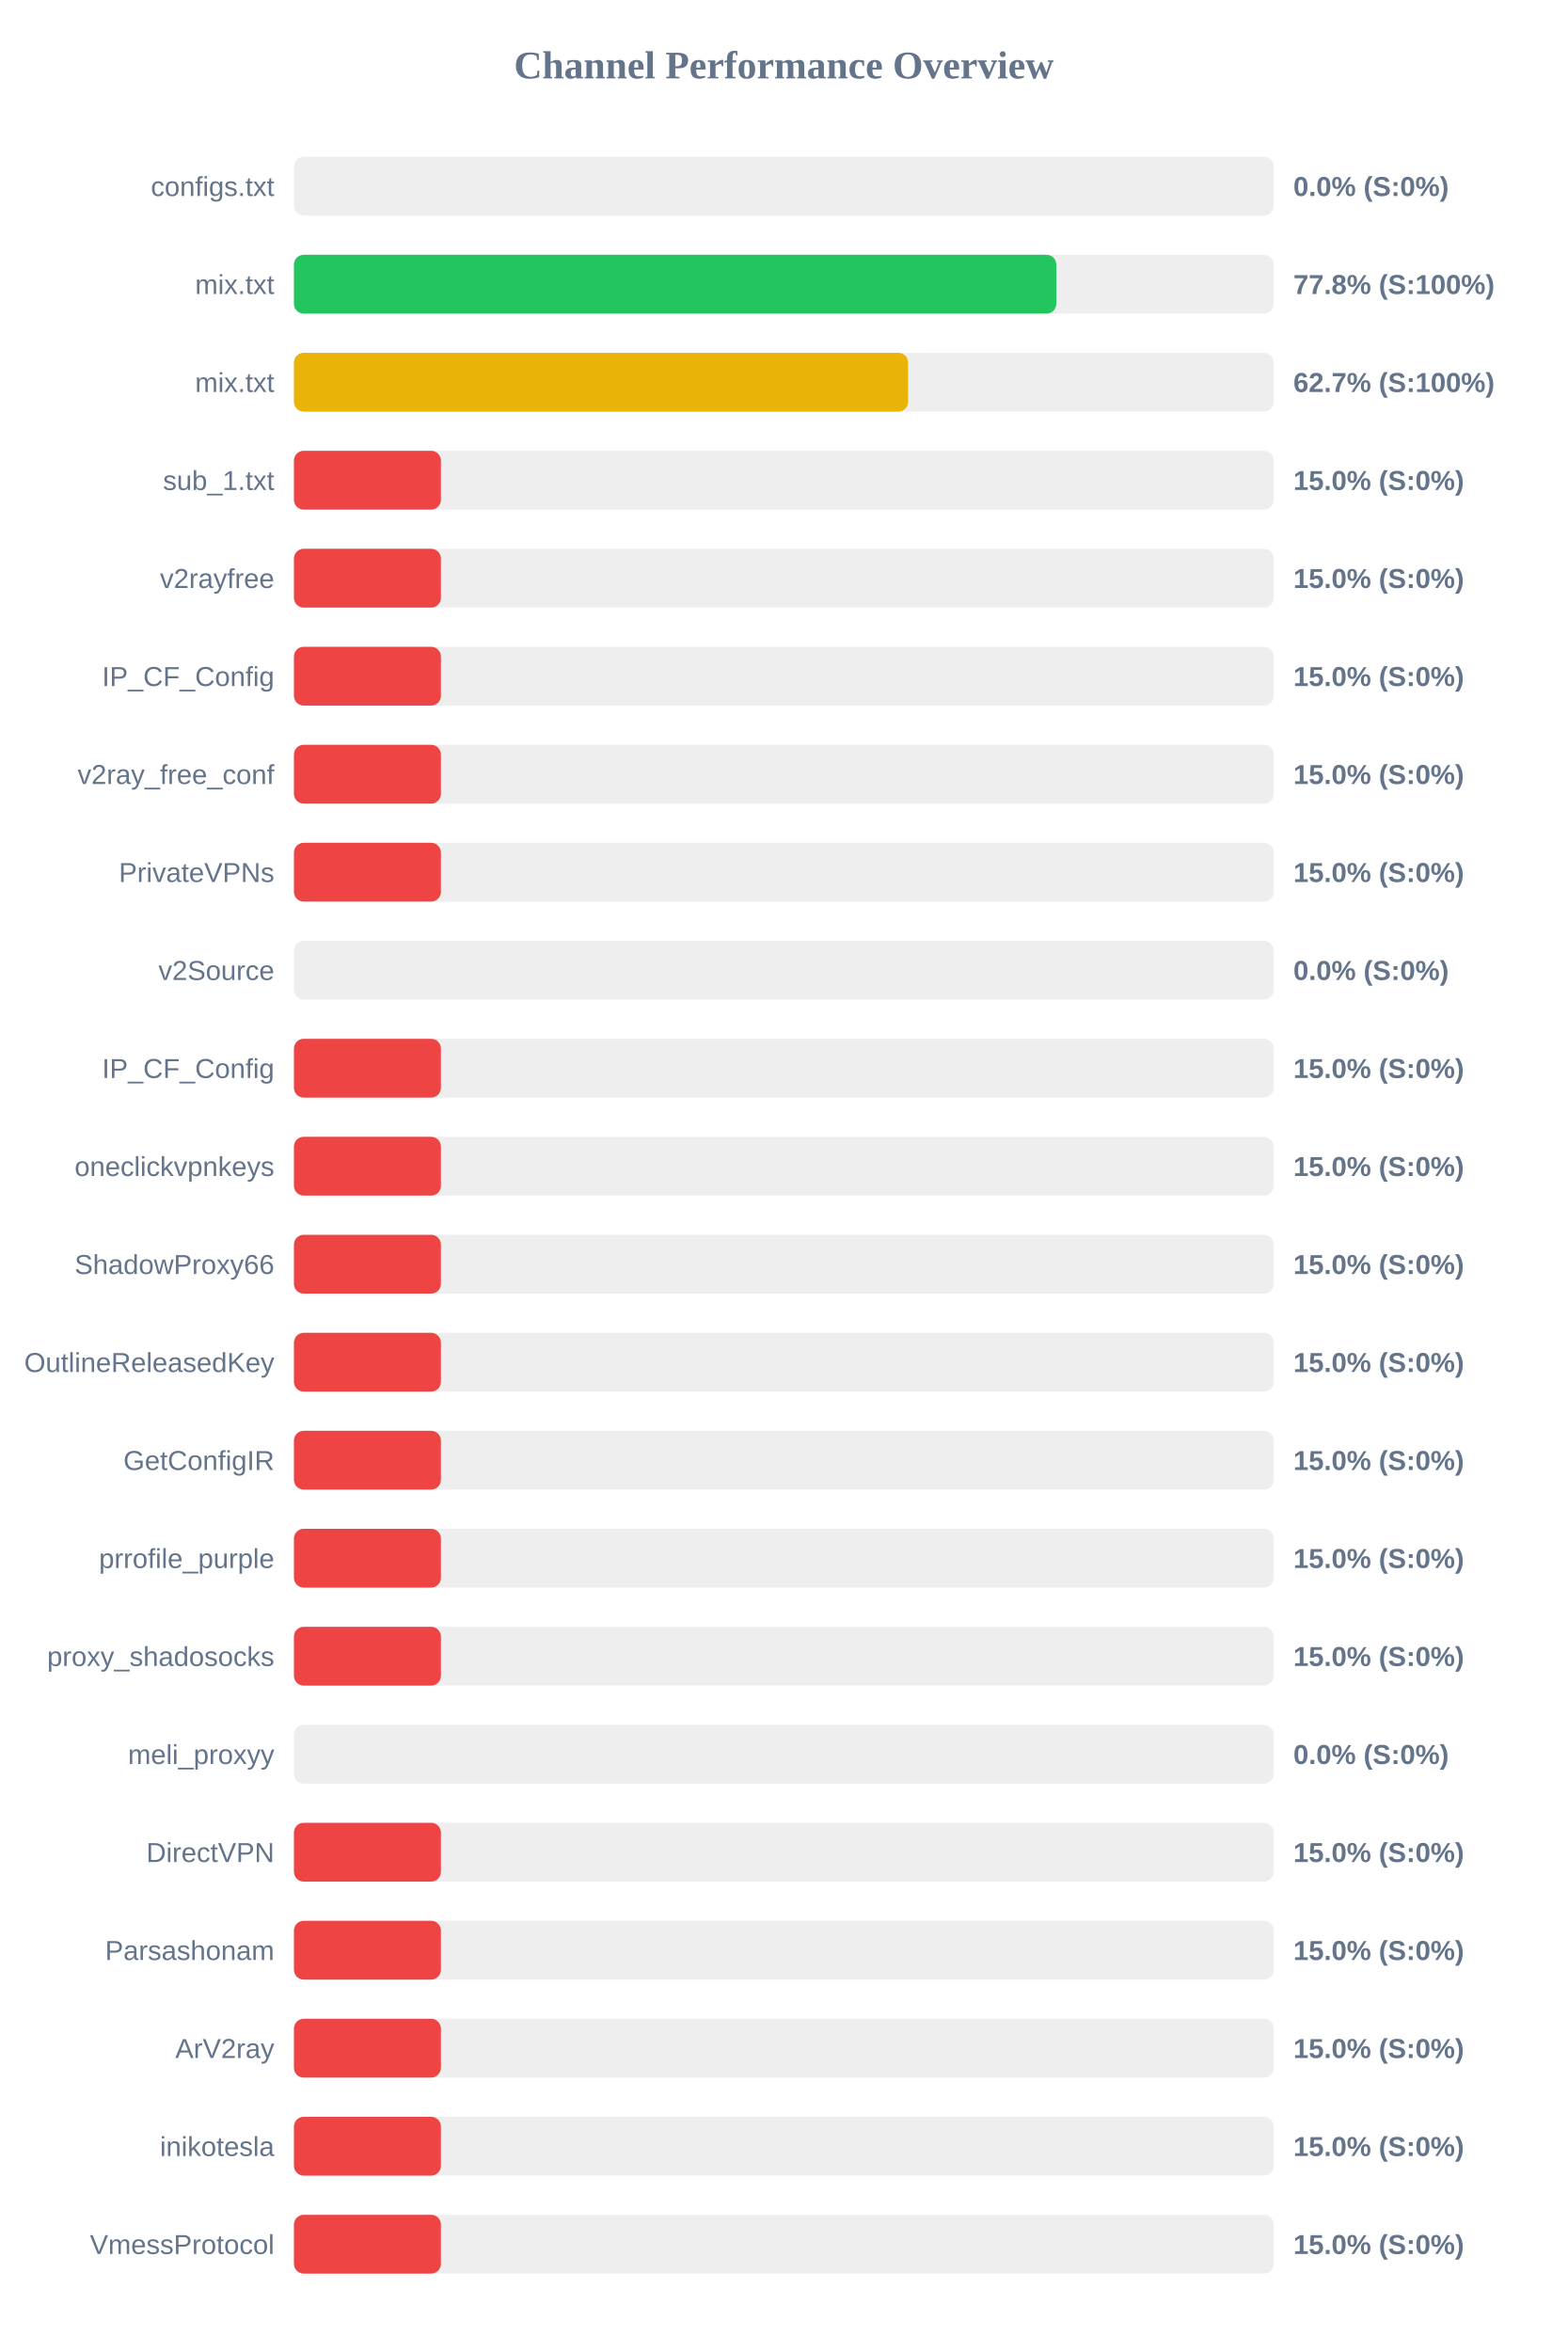
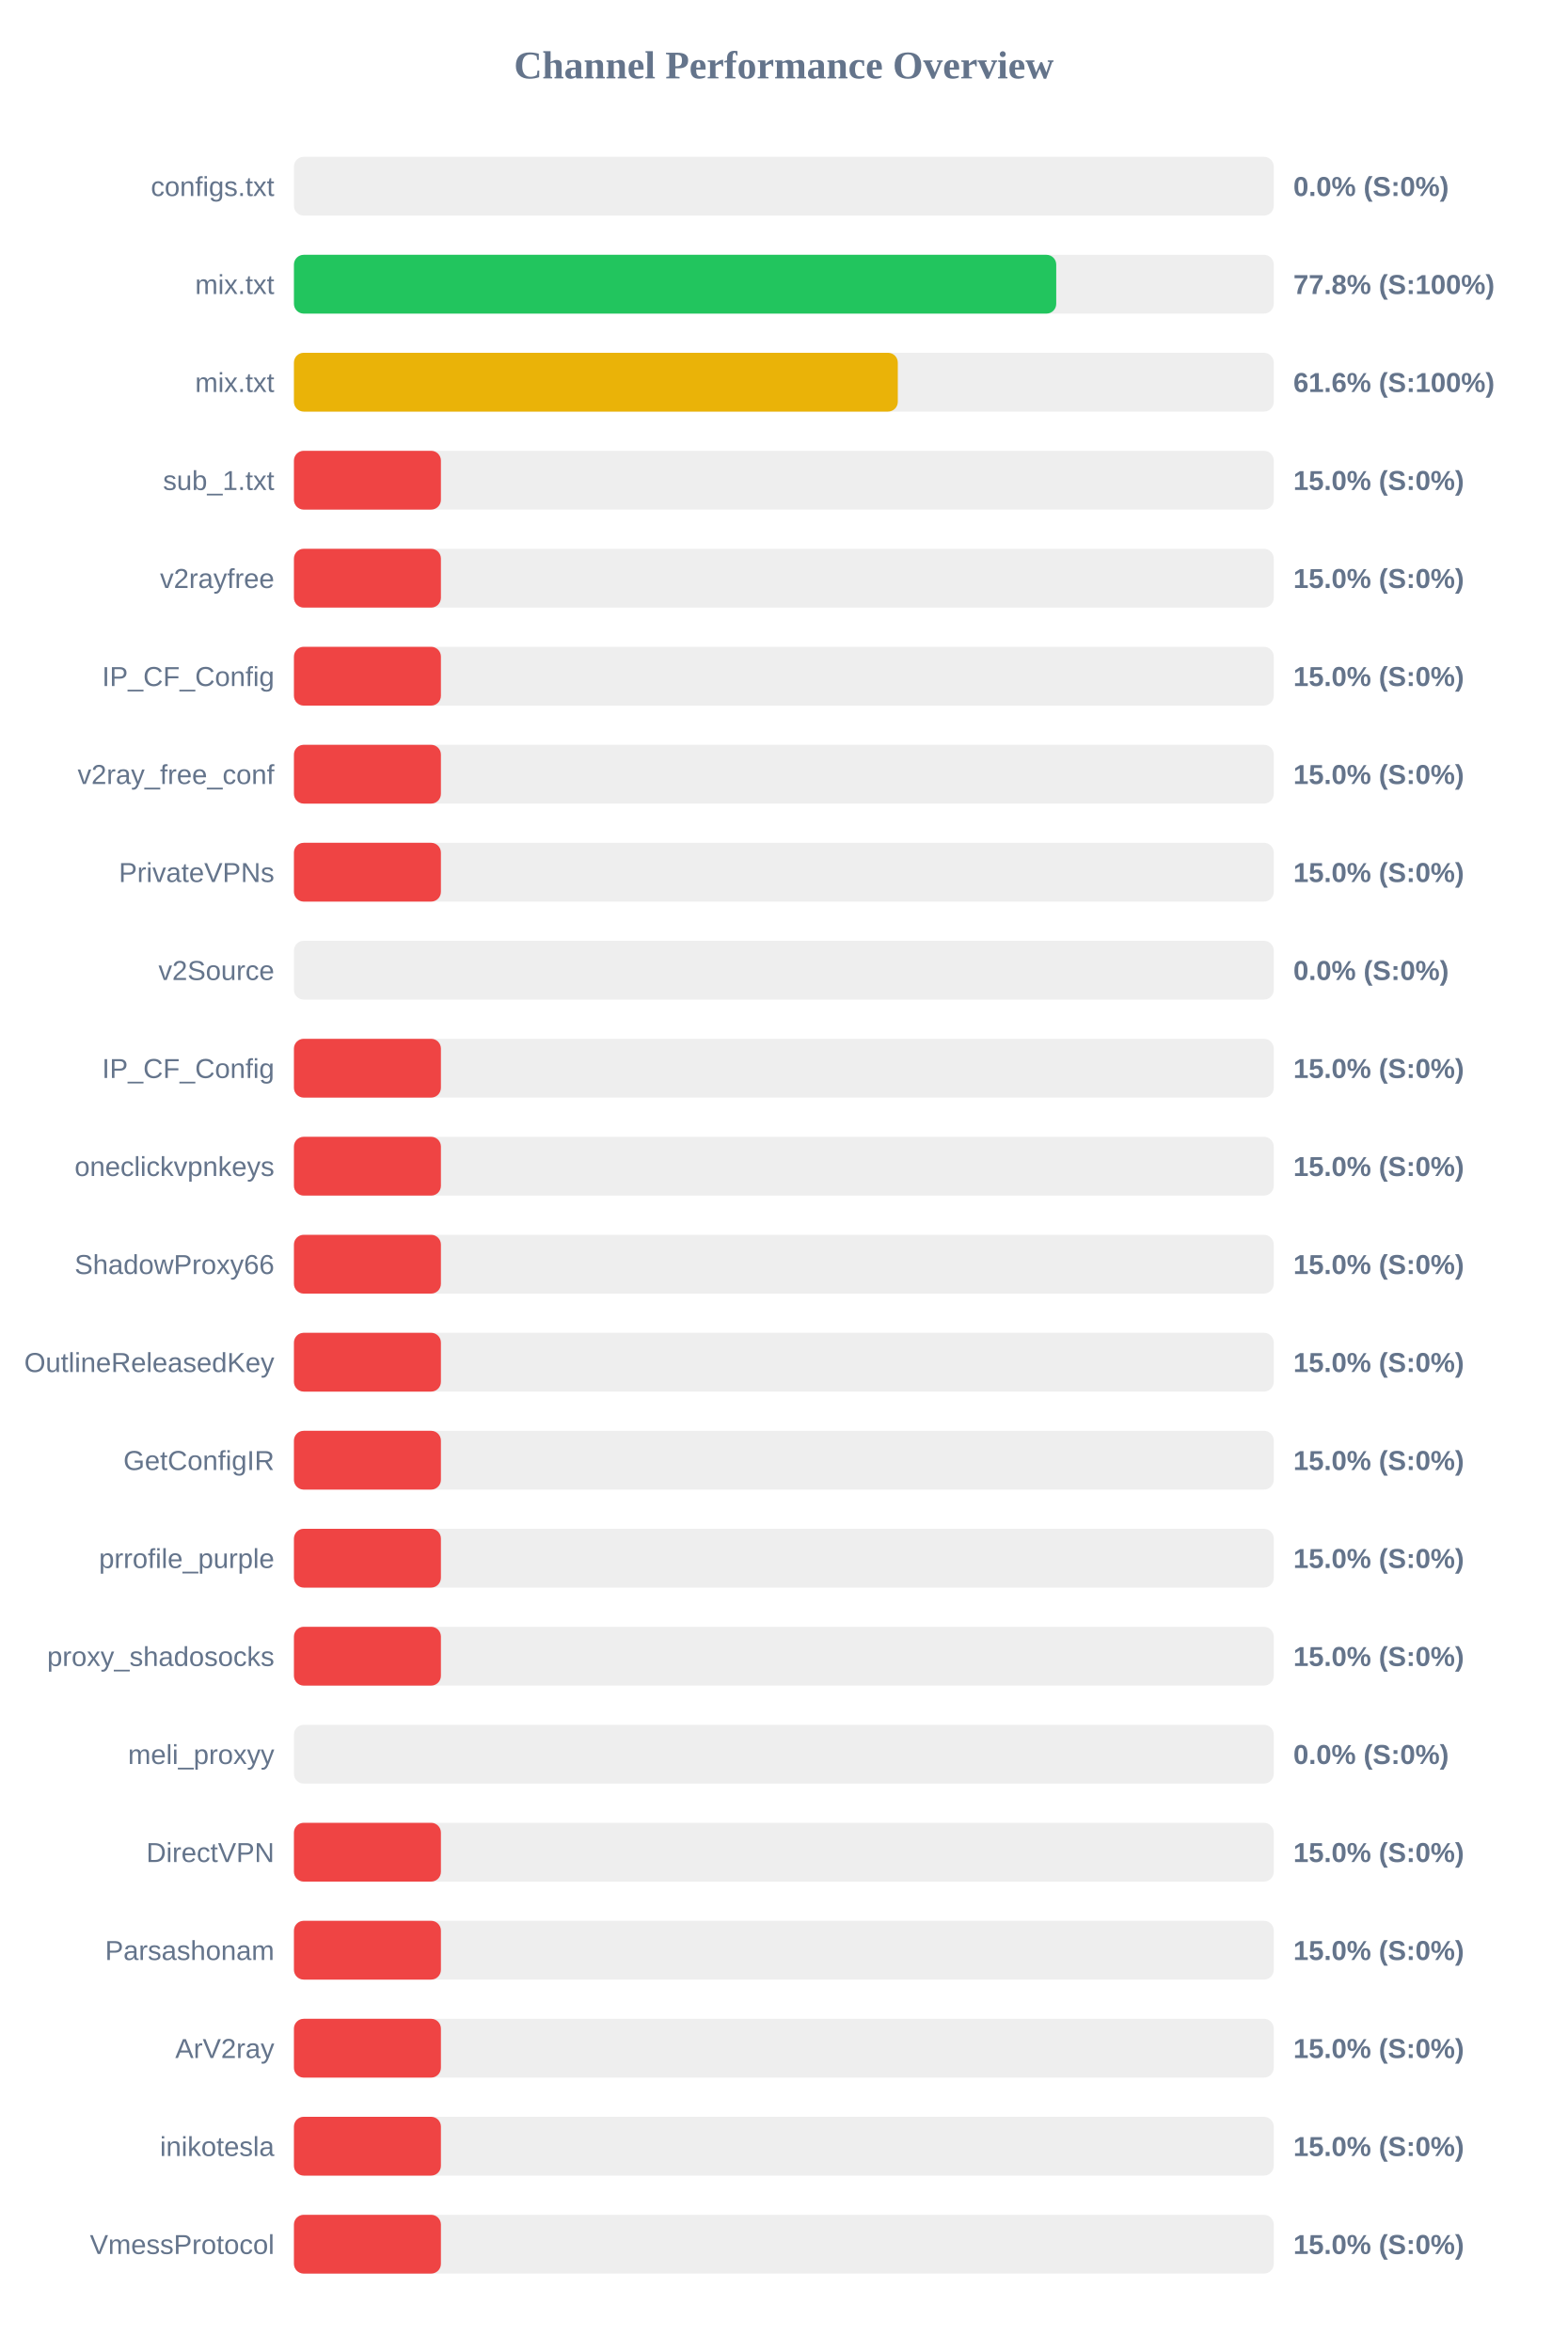
<svg xmlns="http://www.w3.org/2000/svg" width="800" height="1200" version="1.1">
  <style>
        .row { font: 14px Arial; fill: #64748b; }
        .score { font: bold 14px Arial; fill: #64748b; }
    </style>
  <text x="400" y="40" text-anchor="middle" font-size="20px" font-weight="bold" fill="#64748b">Channel Performance Overview</text>
  <rect x="150" y="80" width="500" height="30" fill="#eee" rx="5" />
  <rect x="150" y="80" width="0.0" height="30" fill="#ef4444" rx="5" />
  <text x="140" y="100" text-anchor="end" class="row">configs.txt</text>
  <text x="660" y="100" text-anchor="start" class="score">0.0% (S:0%)</text>
  <rect x="150" y="130" width="500" height="30" fill="#eee" rx="5" />
-   <rect x="150" y="130" width="389.05" height="30" fill="#22c55e" rx="5" />
+   <rect x="150" y="130" width="389.0" height="30" fill="#22c55e" rx="5" />
  <text x="140" y="150" text-anchor="end" class="row">mix.txt</text>
  <text x="660" y="150" text-anchor="start" class="score">77.8% (S:100%)</text>
  <rect x="150" y="180" width="500" height="30" fill="#eee" rx="5" />
-   <rect x="150" y="180" width="313.4" height="30" fill="#eab308" rx="5" />
+   <rect x="150" y="180" width="308.15" height="30" fill="#eab308" rx="5" />
  <text x="140" y="200" text-anchor="end" class="row">mix.txt</text>
-   <text x="660" y="200" text-anchor="start" class="score">62.7% (S:100%)</text>
+   <text x="660" y="200" text-anchor="start" class="score">61.6% (S:100%)</text>
  <rect x="150" y="230" width="500" height="30" fill="#eee" rx="5" />
  <rect x="150" y="230" width="75.0" height="30" fill="#ef4444" rx="5" />
  <text x="140" y="250" text-anchor="end" class="row">sub_1.txt</text>
  <text x="660" y="250" text-anchor="start" class="score">15.0% (S:0%)</text>
  <rect x="150" y="280" width="500" height="30" fill="#eee" rx="5" />
  <rect x="150" y="280" width="75.0" height="30" fill="#ef4444" rx="5" />
  <text x="140" y="300" text-anchor="end" class="row">v2rayfree</text>
  <text x="660" y="300" text-anchor="start" class="score">15.0% (S:0%)</text>
  <rect x="150" y="330" width="500" height="30" fill="#eee" rx="5" />
  <rect x="150" y="330" width="75.0" height="30" fill="#ef4444" rx="5" />
  <text x="140" y="350" text-anchor="end" class="row">IP_CF_Config</text>
  <text x="660" y="350" text-anchor="start" class="score">15.0% (S:0%)</text>
  <rect x="150" y="380" width="500" height="30" fill="#eee" rx="5" />
  <rect x="150" y="380" width="75.0" height="30" fill="#ef4444" rx="5" />
  <text x="140" y="400" text-anchor="end" class="row">v2ray_free_conf</text>
  <text x="660" y="400" text-anchor="start" class="score">15.0% (S:0%)</text>
  <rect x="150" y="430" width="500" height="30" fill="#eee" rx="5" />
  <rect x="150" y="430" width="75.0" height="30" fill="#ef4444" rx="5" />
  <text x="140" y="450" text-anchor="end" class="row">PrivateVPNs</text>
  <text x="660" y="450" text-anchor="start" class="score">15.0% (S:0%)</text>
  <rect x="150" y="480" width="500" height="30" fill="#eee" rx="5" />
  <rect x="150" y="480" width="0.0" height="30" fill="#ef4444" rx="5" />
  <text x="140" y="500" text-anchor="end" class="row">v2Source</text>
  <text x="660" y="500" text-anchor="start" class="score">0.0% (S:0%)</text>
  <rect x="150" y="530" width="500" height="30" fill="#eee" rx="5" />
  <rect x="150" y="530" width="75.0" height="30" fill="#ef4444" rx="5" />
  <text x="140" y="550" text-anchor="end" class="row">IP_CF_Config</text>
  <text x="660" y="550" text-anchor="start" class="score">15.0% (S:0%)</text>
  <rect x="150" y="580" width="500" height="30" fill="#eee" rx="5" />
  <rect x="150" y="580" width="75.0" height="30" fill="#ef4444" rx="5" />
  <text x="140" y="600" text-anchor="end" class="row">oneclickvpnkeys</text>
  <text x="660" y="600" text-anchor="start" class="score">15.0% (S:0%)</text>
  <rect x="150" y="630" width="500" height="30" fill="#eee" rx="5" />
  <rect x="150" y="630" width="75.0" height="30" fill="#ef4444" rx="5" />
  <text x="140" y="650" text-anchor="end" class="row">ShadowProxy66</text>
  <text x="660" y="650" text-anchor="start" class="score">15.0% (S:0%)</text>
  <rect x="150" y="680" width="500" height="30" fill="#eee" rx="5" />
  <rect x="150" y="680" width="75.0" height="30" fill="#ef4444" rx="5" />
  <text x="140" y="700" text-anchor="end" class="row">OutlineReleasedKey</text>
  <text x="660" y="700" text-anchor="start" class="score">15.0% (S:0%)</text>
  <rect x="150" y="730" width="500" height="30" fill="#eee" rx="5" />
  <rect x="150" y="730" width="75.0" height="30" fill="#ef4444" rx="5" />
  <text x="140" y="750" text-anchor="end" class="row">GetConfigIR</text>
  <text x="660" y="750" text-anchor="start" class="score">15.0% (S:0%)</text>
  <rect x="150" y="780" width="500" height="30" fill="#eee" rx="5" />
  <rect x="150" y="780" width="75.0" height="30" fill="#ef4444" rx="5" />
  <text x="140" y="800" text-anchor="end" class="row">prrofile_purple</text>
  <text x="660" y="800" text-anchor="start" class="score">15.0% (S:0%)</text>
  <rect x="150" y="830" width="500" height="30" fill="#eee" rx="5" />
  <rect x="150" y="830" width="75.0" height="30" fill="#ef4444" rx="5" />
  <text x="140" y="850" text-anchor="end" class="row">proxy_shadosocks</text>
  <text x="660" y="850" text-anchor="start" class="score">15.0% (S:0%)</text>
  <rect x="150" y="880" width="500" height="30" fill="#eee" rx="5" />
  <rect x="150" y="880" width="0.0" height="30" fill="#ef4444" rx="5" />
  <text x="140" y="900" text-anchor="end" class="row">meli_proxyy</text>
  <text x="660" y="900" text-anchor="start" class="score">0.0% (S:0%)</text>
  <rect x="150" y="930" width="500" height="30" fill="#eee" rx="5" />
  <rect x="150" y="930" width="75.0" height="30" fill="#ef4444" rx="5" />
  <text x="140" y="950" text-anchor="end" class="row">DirectVPN</text>
  <text x="660" y="950" text-anchor="start" class="score">15.0% (S:0%)</text>
  <rect x="150" y="980" width="500" height="30" fill="#eee" rx="5" />
  <rect x="150" y="980" width="75.0" height="30" fill="#ef4444" rx="5" />
  <text x="140" y="1000" text-anchor="end" class="row">Parsashonam</text>
  <text x="660" y="1000" text-anchor="start" class="score">15.0% (S:0%)</text>
  <rect x="150" y="1030" width="500" height="30" fill="#eee" rx="5" />
  <rect x="150" y="1030" width="75.0" height="30" fill="#ef4444" rx="5" />
  <text x="140" y="1050" text-anchor="end" class="row">ArV2ray</text>
  <text x="660" y="1050" text-anchor="start" class="score">15.0% (S:0%)</text>
  <rect x="150" y="1080" width="500" height="30" fill="#eee" rx="5" />
  <rect x="150" y="1080" width="75.0" height="30" fill="#ef4444" rx="5" />
  <text x="140" y="1100" text-anchor="end" class="row">inikotesla</text>
  <text x="660" y="1100" text-anchor="start" class="score">15.0% (S:0%)</text>
  <rect x="150" y="1130" width="500" height="30" fill="#eee" rx="5" />
  <rect x="150" y="1130" width="75.0" height="30" fill="#ef4444" rx="5" />
  <text x="140" y="1150" text-anchor="end" class="row">VmessProtocol</text>
  <text x="660" y="1150" text-anchor="start" class="score">15.0% (S:0%)</text>
</svg>
